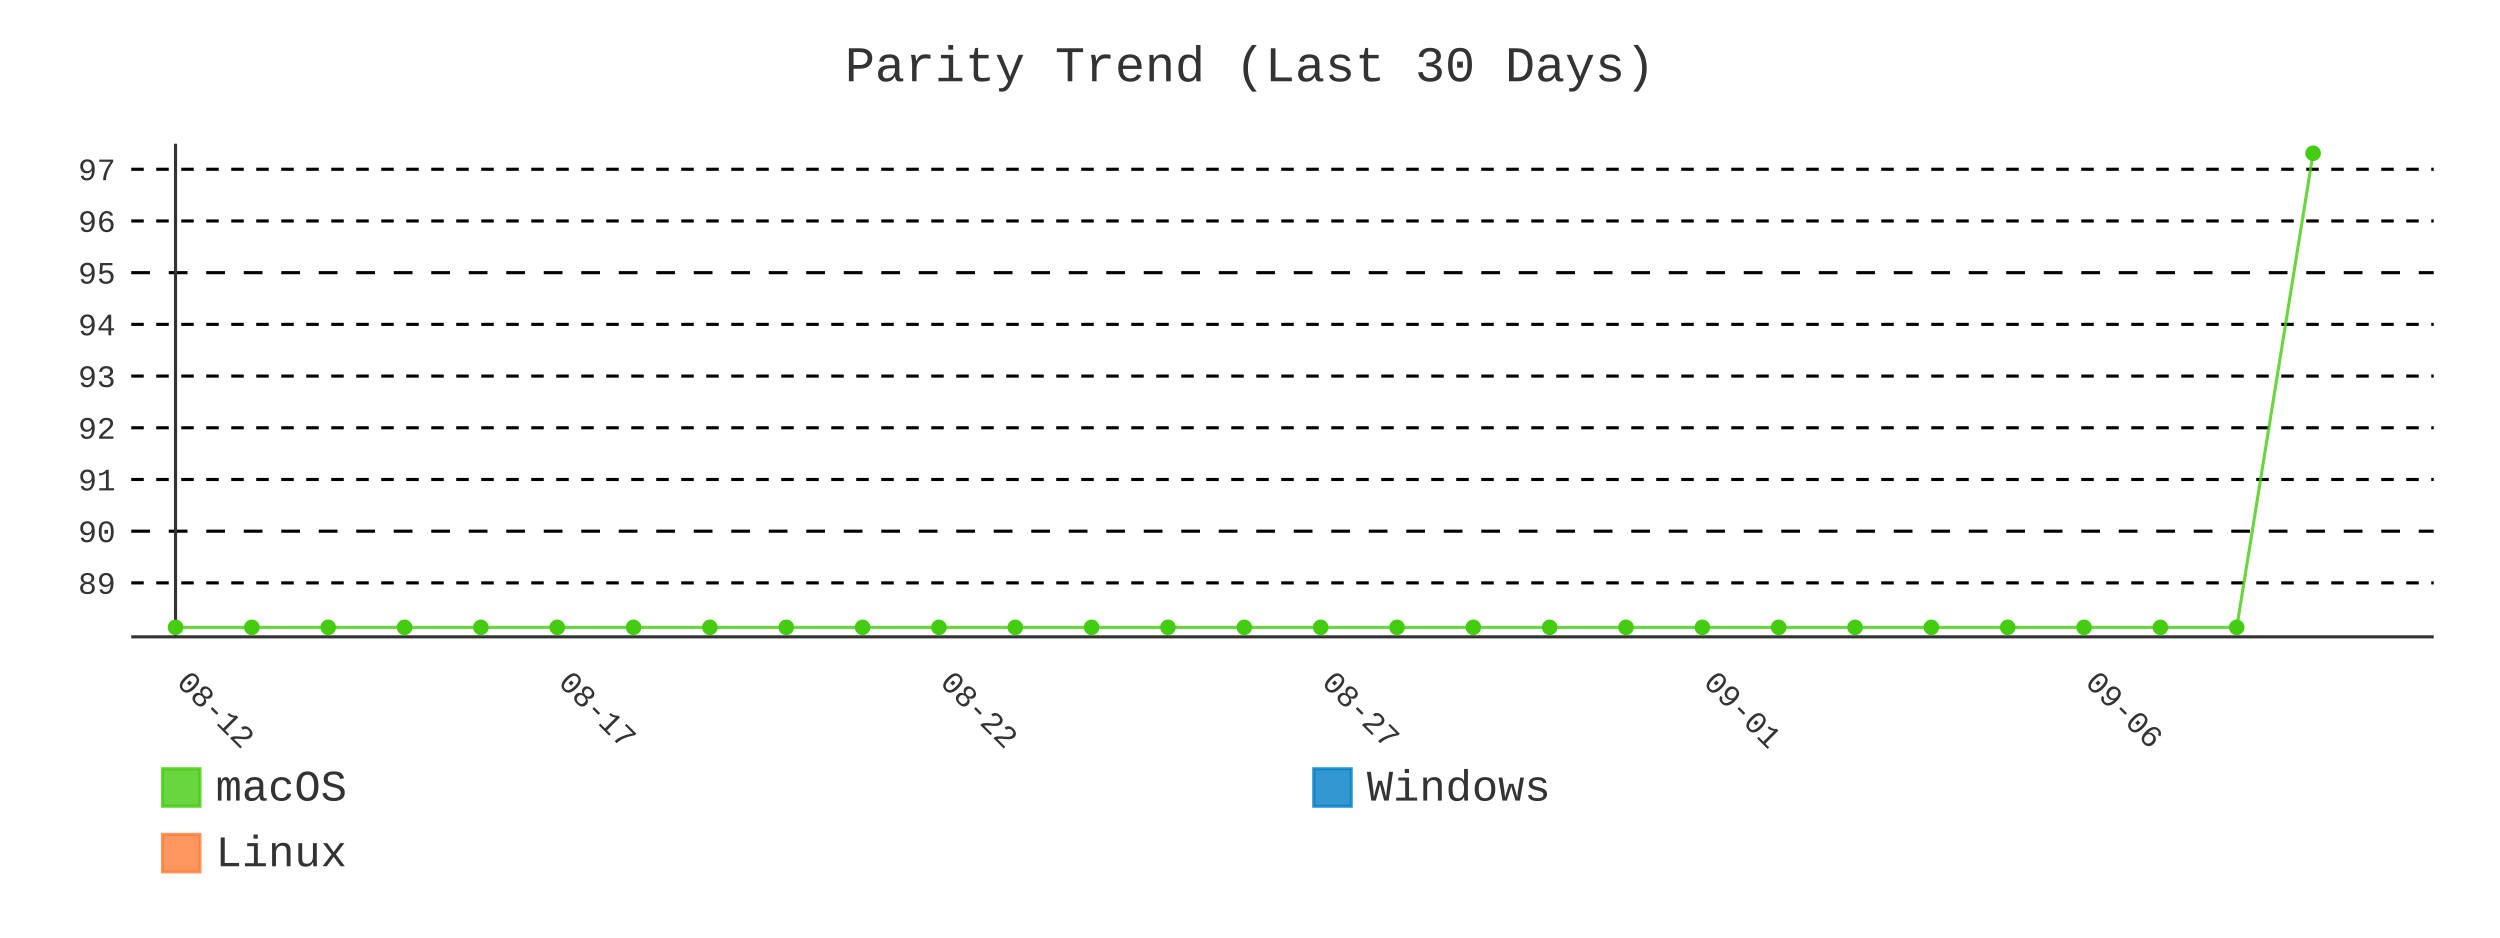
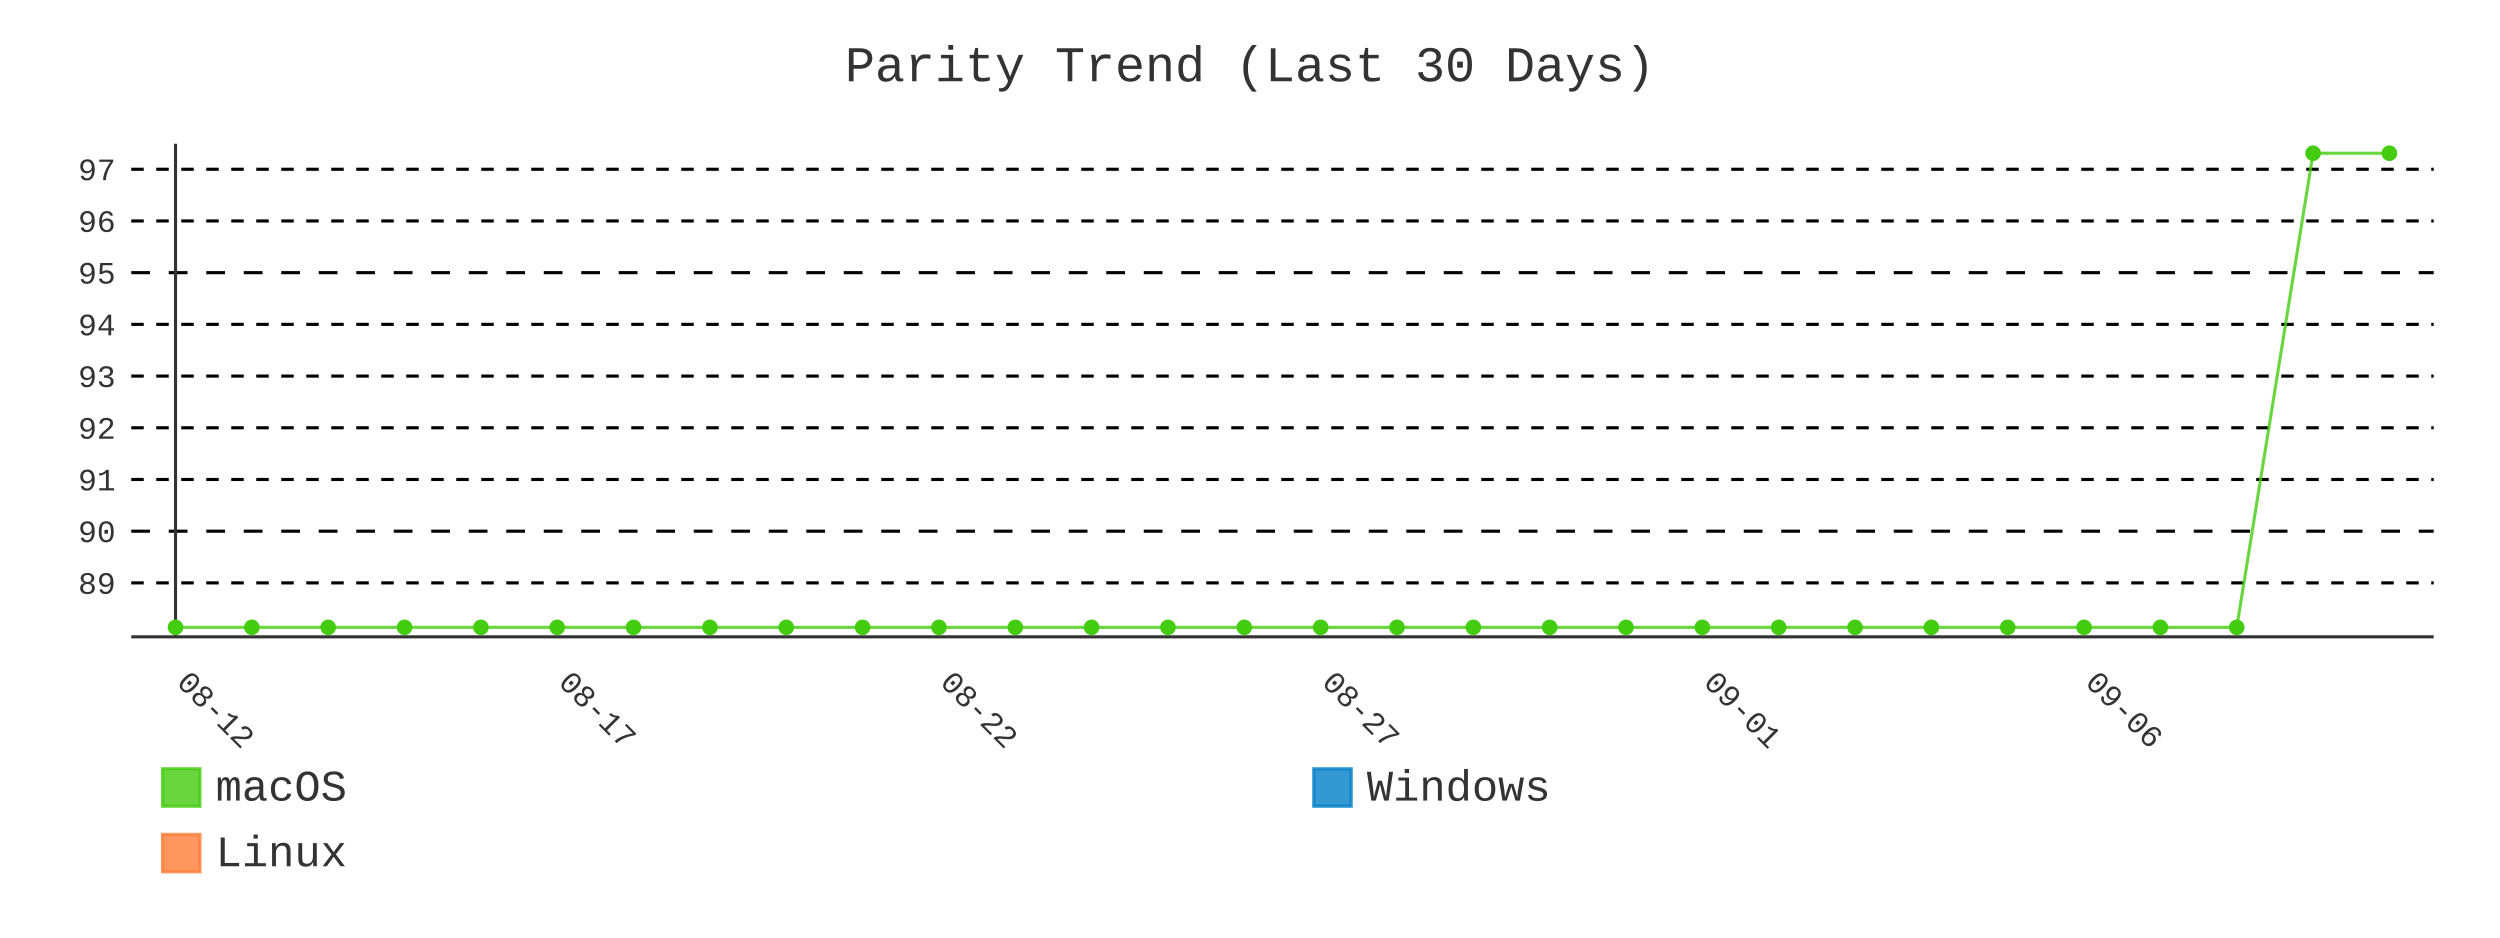
- <svg xmlns="http://www.w3.org/2000/svg" id="chart-4bee1468-9c60-48b9-b1ba-518ea32baf04" class="pygal-chart" viewBox="0 0 800 300">
+ <svg xmlns="http://www.w3.org/2000/svg" id="chart-4ff083c7-fc45-4add-90d4-a2c81278b37f" class="pygal-chart" viewBox="0 0 800 300">
  <defs>
-     <style type="text/css">#chart-4bee1468-9c60-48b9-b1ba-518ea32baf04{-webkit-user-select:none;-webkit-font-smoothing:antialiased;font-family:Consolas,"Liberation Mono",Menlo,Courier,monospace}#chart-4bee1468-9c60-48b9-b1ba-518ea32baf04 .title{font-family:Consolas,"Liberation Mono",Menlo,Courier,monospace;font-size:16px}#chart-4bee1468-9c60-48b9-b1ba-518ea32baf04 .legends .legend text{font-family:Consolas,"Liberation Mono",Menlo,Courier,monospace;font-size:14px}#chart-4bee1468-9c60-48b9-b1ba-518ea32baf04 .axis text{font-family:Consolas,"Liberation Mono",Menlo,Courier,monospace;font-size:10px}#chart-4bee1468-9c60-48b9-b1ba-518ea32baf04 .axis text.major{font-family:Consolas,"Liberation Mono",Menlo,Courier,monospace;font-size:10px}#chart-4bee1468-9c60-48b9-b1ba-518ea32baf04 .text-overlay text.value{font-family:Consolas,"Liberation Mono",Menlo,Courier,monospace;font-size:16px}#chart-4bee1468-9c60-48b9-b1ba-518ea32baf04 .text-overlay text.label{font-family:Consolas,"Liberation Mono",Menlo,Courier,monospace;font-size:10px}#chart-4bee1468-9c60-48b9-b1ba-518ea32baf04 .tooltip{font-family:Consolas,"Liberation Mono",Menlo,Courier,monospace;font-size:14px}#chart-4bee1468-9c60-48b9-b1ba-518ea32baf04 text.no_data{font-family:Consolas,"Liberation Mono",Menlo,Courier,monospace;font-size:64px}
- #chart-4bee1468-9c60-48b9-b1ba-518ea32baf04{background-color:transparent}#chart-4bee1468-9c60-48b9-b1ba-518ea32baf04 path,#chart-4bee1468-9c60-48b9-b1ba-518ea32baf04 line,#chart-4bee1468-9c60-48b9-b1ba-518ea32baf04 rect,#chart-4bee1468-9c60-48b9-b1ba-518ea32baf04 circle{-webkit-transition:400ms;-moz-transition:400ms;transition:400ms}#chart-4bee1468-9c60-48b9-b1ba-518ea32baf04 .graph &gt; .background{fill:transparent}#chart-4bee1468-9c60-48b9-b1ba-518ea32baf04 .plot &gt; .background{fill:transparent}#chart-4bee1468-9c60-48b9-b1ba-518ea32baf04 .graph{fill:#333}#chart-4bee1468-9c60-48b9-b1ba-518ea32baf04 text.no_data{fill:#333}#chart-4bee1468-9c60-48b9-b1ba-518ea32baf04 .title{fill:#333}#chart-4bee1468-9c60-48b9-b1ba-518ea32baf04 .legends .legend text{fill:#333}#chart-4bee1468-9c60-48b9-b1ba-518ea32baf04 .legends .legend:hover text{fill:#333}#chart-4bee1468-9c60-48b9-b1ba-518ea32baf04 .axis .line{stroke:#333}#chart-4bee1468-9c60-48b9-b1ba-518ea32baf04 .axis .guide.line{stroke:#666}#chart-4bee1468-9c60-48b9-b1ba-518ea32baf04 .axis .major.line{stroke:#333}#chart-4bee1468-9c60-48b9-b1ba-518ea32baf04 .axis text.major{fill:#333}#chart-4bee1468-9c60-48b9-b1ba-518ea32baf04 .axis.y .guides:hover .guide.line,#chart-4bee1468-9c60-48b9-b1ba-518ea32baf04 .line-graph .axis.x .guides:hover .guide.line,#chart-4bee1468-9c60-48b9-b1ba-518ea32baf04 .stackedline-graph .axis.x .guides:hover .guide.line,#chart-4bee1468-9c60-48b9-b1ba-518ea32baf04 .xy-graph .axis.x .guides:hover .guide.line{stroke:#333}#chart-4bee1468-9c60-48b9-b1ba-518ea32baf04 .axis .guides:hover text{fill:#333}#chart-4bee1468-9c60-48b9-b1ba-518ea32baf04 .reactive{fill-opacity:.8;stroke-opacity:.8;stroke-width:1}#chart-4bee1468-9c60-48b9-b1ba-518ea32baf04 .ci{stroke:#333}#chart-4bee1468-9c60-48b9-b1ba-518ea32baf04 .reactive.active,#chart-4bee1468-9c60-48b9-b1ba-518ea32baf04 .active .reactive{fill-opacity:.9;stroke-opacity:.9;stroke-width:4}#chart-4bee1468-9c60-48b9-b1ba-518ea32baf04 .ci .reactive.active{stroke-width:1.5}#chart-4bee1468-9c60-48b9-b1ba-518ea32baf04 .series text{fill:#333}#chart-4bee1468-9c60-48b9-b1ba-518ea32baf04 .tooltip rect{fill:transparent;stroke:#333;-webkit-transition:opacity 400ms;-moz-transition:opacity 400ms;transition:opacity 400ms}#chart-4bee1468-9c60-48b9-b1ba-518ea32baf04 .tooltip .label{fill:#333}#chart-4bee1468-9c60-48b9-b1ba-518ea32baf04 .tooltip .label{fill:#333}#chart-4bee1468-9c60-48b9-b1ba-518ea32baf04 .tooltip .legend{font-size:.8em;fill:#666}#chart-4bee1468-9c60-48b9-b1ba-518ea32baf04 .tooltip .x_label{font-size:.6em;fill:#333}#chart-4bee1468-9c60-48b9-b1ba-518ea32baf04 .tooltip .xlink{font-size:.5em;text-decoration:underline}#chart-4bee1468-9c60-48b9-b1ba-518ea32baf04 .tooltip .value{font-size:1.5em}#chart-4bee1468-9c60-48b9-b1ba-518ea32baf04 .bound{font-size:.5em}#chart-4bee1468-9c60-48b9-b1ba-518ea32baf04 .max-value{font-size:.75em;fill:#666}#chart-4bee1468-9c60-48b9-b1ba-518ea32baf04 .map-element{fill:transparent;stroke:#666 !important}#chart-4bee1468-9c60-48b9-b1ba-518ea32baf04 .map-element .reactive{fill-opacity:inherit;stroke-opacity:inherit}#chart-4bee1468-9c60-48b9-b1ba-518ea32baf04 .color-0,#chart-4bee1468-9c60-48b9-b1ba-518ea32baf04 .color-0 a:visited{stroke:#4c1;fill:#4c1}#chart-4bee1468-9c60-48b9-b1ba-518ea32baf04 .color-1,#chart-4bee1468-9c60-48b9-b1ba-518ea32baf04 .color-1 a:visited{stroke:#007ec6;fill:#007ec6}#chart-4bee1468-9c60-48b9-b1ba-518ea32baf04 .color-2,#chart-4bee1468-9c60-48b9-b1ba-518ea32baf04 .color-2 a:visited{stroke:#fe7d37;fill:#fe7d37}#chart-4bee1468-9c60-48b9-b1ba-518ea32baf04 .text-overlay .color-0 text{fill:black}#chart-4bee1468-9c60-48b9-b1ba-518ea32baf04 .text-overlay .color-1 text{fill:black}#chart-4bee1468-9c60-48b9-b1ba-518ea32baf04 .text-overlay .color-2 text{fill:black}#chart-4bee1468-9c60-48b9-b1ba-518ea32baf04 .series{stroke-width:2}#chart-4bee1468-9c60-48b9-b1ba-518ea32baf04 .series.serie-0{stroke-width:2}#chart-4bee1468-9c60-48b9-b1ba-518ea32baf04 .series.serie-1{stroke-width:2}#chart-4bee1468-9c60-48b9-b1ba-518ea32baf04 .series.serie-2{stroke-width:2}
- #chart-4bee1468-9c60-48b9-b1ba-518ea32baf04 text.no_data{text-anchor:middle}#chart-4bee1468-9c60-48b9-b1ba-518ea32baf04 .guide.line{fill:none}#chart-4bee1468-9c60-48b9-b1ba-518ea32baf04 .centered{text-anchor:middle}#chart-4bee1468-9c60-48b9-b1ba-518ea32baf04 .title{text-anchor:middle}#chart-4bee1468-9c60-48b9-b1ba-518ea32baf04 .legends .legend text{fill-opacity:1}#chart-4bee1468-9c60-48b9-b1ba-518ea32baf04 .axis.x text{text-anchor:middle}#chart-4bee1468-9c60-48b9-b1ba-518ea32baf04 .axis.x:not(.web) text[transform]{text-anchor:start}#chart-4bee1468-9c60-48b9-b1ba-518ea32baf04 .axis.x:not(.web) text[transform].backwards{text-anchor:end}#chart-4bee1468-9c60-48b9-b1ba-518ea32baf04 .axis.y text{text-anchor:end}#chart-4bee1468-9c60-48b9-b1ba-518ea32baf04 .axis.y text[transform].backwards{text-anchor:start}#chart-4bee1468-9c60-48b9-b1ba-518ea32baf04 .axis.y2 text{text-anchor:start}#chart-4bee1468-9c60-48b9-b1ba-518ea32baf04 .axis.y2 text[transform].backwards{text-anchor:end}#chart-4bee1468-9c60-48b9-b1ba-518ea32baf04 .axis .guide.line{stroke-dasharray:4,4;stroke:black}#chart-4bee1468-9c60-48b9-b1ba-518ea32baf04 .axis .major.guide.line{stroke-dasharray:6,6;stroke:black}#chart-4bee1468-9c60-48b9-b1ba-518ea32baf04 .horizontal .axis.y .guide.line,#chart-4bee1468-9c60-48b9-b1ba-518ea32baf04 .horizontal .axis.y2 .guide.line,#chart-4bee1468-9c60-48b9-b1ba-518ea32baf04 .vertical .axis.x .guide.line{opacity:0}#chart-4bee1468-9c60-48b9-b1ba-518ea32baf04 .horizontal .axis.always_show .guide.line,#chart-4bee1468-9c60-48b9-b1ba-518ea32baf04 .vertical .axis.always_show .guide.line{opacity:1 !important}#chart-4bee1468-9c60-48b9-b1ba-518ea32baf04 .axis.y .guides:hover .guide.line,#chart-4bee1468-9c60-48b9-b1ba-518ea32baf04 .axis.y2 .guides:hover .guide.line,#chart-4bee1468-9c60-48b9-b1ba-518ea32baf04 .axis.x .guides:hover .guide.line{opacity:1}#chart-4bee1468-9c60-48b9-b1ba-518ea32baf04 .axis .guides:hover text{opacity:1}#chart-4bee1468-9c60-48b9-b1ba-518ea32baf04 .nofill{fill:none}#chart-4bee1468-9c60-48b9-b1ba-518ea32baf04 .subtle-fill{fill-opacity:.2}#chart-4bee1468-9c60-48b9-b1ba-518ea32baf04 .dot{stroke-width:1px;fill-opacity:1;stroke-opacity:1}#chart-4bee1468-9c60-48b9-b1ba-518ea32baf04 .dot.active{stroke-width:5px}#chart-4bee1468-9c60-48b9-b1ba-518ea32baf04 .dot.negative{fill:transparent}#chart-4bee1468-9c60-48b9-b1ba-518ea32baf04 text,#chart-4bee1468-9c60-48b9-b1ba-518ea32baf04 tspan{stroke:none !important}#chart-4bee1468-9c60-48b9-b1ba-518ea32baf04 .series text.active{opacity:1}#chart-4bee1468-9c60-48b9-b1ba-518ea32baf04 .tooltip rect{fill-opacity:.95;stroke-width:.5}#chart-4bee1468-9c60-48b9-b1ba-518ea32baf04 .tooltip text{fill-opacity:1}#chart-4bee1468-9c60-48b9-b1ba-518ea32baf04 .showable{visibility:hidden}#chart-4bee1468-9c60-48b9-b1ba-518ea32baf04 .showable.shown{visibility:visible}#chart-4bee1468-9c60-48b9-b1ba-518ea32baf04 .gauge-background{fill:rgba(229,229,229,1);stroke:none}#chart-4bee1468-9c60-48b9-b1ba-518ea32baf04 .bg-lines{stroke:transparent;stroke-width:2px}</style>
+     <style type="text/css">#chart-4ff083c7-fc45-4add-90d4-a2c81278b37f{-webkit-user-select:none;-webkit-font-smoothing:antialiased;font-family:Consolas,"Liberation Mono",Menlo,Courier,monospace}#chart-4ff083c7-fc45-4add-90d4-a2c81278b37f .title{font-family:Consolas,"Liberation Mono",Menlo,Courier,monospace;font-size:16px}#chart-4ff083c7-fc45-4add-90d4-a2c81278b37f .legends .legend text{font-family:Consolas,"Liberation Mono",Menlo,Courier,monospace;font-size:14px}#chart-4ff083c7-fc45-4add-90d4-a2c81278b37f .axis text{font-family:Consolas,"Liberation Mono",Menlo,Courier,monospace;font-size:10px}#chart-4ff083c7-fc45-4add-90d4-a2c81278b37f .axis text.major{font-family:Consolas,"Liberation Mono",Menlo,Courier,monospace;font-size:10px}#chart-4ff083c7-fc45-4add-90d4-a2c81278b37f .text-overlay text.value{font-family:Consolas,"Liberation Mono",Menlo,Courier,monospace;font-size:16px}#chart-4ff083c7-fc45-4add-90d4-a2c81278b37f .text-overlay text.label{font-family:Consolas,"Liberation Mono",Menlo,Courier,monospace;font-size:10px}#chart-4ff083c7-fc45-4add-90d4-a2c81278b37f .tooltip{font-family:Consolas,"Liberation Mono",Menlo,Courier,monospace;font-size:14px}#chart-4ff083c7-fc45-4add-90d4-a2c81278b37f text.no_data{font-family:Consolas,"Liberation Mono",Menlo,Courier,monospace;font-size:64px}
+ #chart-4ff083c7-fc45-4add-90d4-a2c81278b37f{background-color:transparent}#chart-4ff083c7-fc45-4add-90d4-a2c81278b37f path,#chart-4ff083c7-fc45-4add-90d4-a2c81278b37f line,#chart-4ff083c7-fc45-4add-90d4-a2c81278b37f rect,#chart-4ff083c7-fc45-4add-90d4-a2c81278b37f circle{-webkit-transition:400ms;-moz-transition:400ms;transition:400ms}#chart-4ff083c7-fc45-4add-90d4-a2c81278b37f .graph &gt; .background{fill:transparent}#chart-4ff083c7-fc45-4add-90d4-a2c81278b37f .plot &gt; .background{fill:transparent}#chart-4ff083c7-fc45-4add-90d4-a2c81278b37f .graph{fill:#333}#chart-4ff083c7-fc45-4add-90d4-a2c81278b37f text.no_data{fill:#333}#chart-4ff083c7-fc45-4add-90d4-a2c81278b37f .title{fill:#333}#chart-4ff083c7-fc45-4add-90d4-a2c81278b37f .legends .legend text{fill:#333}#chart-4ff083c7-fc45-4add-90d4-a2c81278b37f .legends .legend:hover text{fill:#333}#chart-4ff083c7-fc45-4add-90d4-a2c81278b37f .axis .line{stroke:#333}#chart-4ff083c7-fc45-4add-90d4-a2c81278b37f .axis .guide.line{stroke:#666}#chart-4ff083c7-fc45-4add-90d4-a2c81278b37f .axis .major.line{stroke:#333}#chart-4ff083c7-fc45-4add-90d4-a2c81278b37f .axis text.major{fill:#333}#chart-4ff083c7-fc45-4add-90d4-a2c81278b37f .axis.y .guides:hover .guide.line,#chart-4ff083c7-fc45-4add-90d4-a2c81278b37f .line-graph .axis.x .guides:hover .guide.line,#chart-4ff083c7-fc45-4add-90d4-a2c81278b37f .stackedline-graph .axis.x .guides:hover .guide.line,#chart-4ff083c7-fc45-4add-90d4-a2c81278b37f .xy-graph .axis.x .guides:hover .guide.line{stroke:#333}#chart-4ff083c7-fc45-4add-90d4-a2c81278b37f .axis .guides:hover text{fill:#333}#chart-4ff083c7-fc45-4add-90d4-a2c81278b37f .reactive{fill-opacity:.8;stroke-opacity:.8;stroke-width:1}#chart-4ff083c7-fc45-4add-90d4-a2c81278b37f .ci{stroke:#333}#chart-4ff083c7-fc45-4add-90d4-a2c81278b37f .reactive.active,#chart-4ff083c7-fc45-4add-90d4-a2c81278b37f .active .reactive{fill-opacity:.9;stroke-opacity:.9;stroke-width:4}#chart-4ff083c7-fc45-4add-90d4-a2c81278b37f .ci .reactive.active{stroke-width:1.5}#chart-4ff083c7-fc45-4add-90d4-a2c81278b37f .series text{fill:#333}#chart-4ff083c7-fc45-4add-90d4-a2c81278b37f .tooltip rect{fill:transparent;stroke:#333;-webkit-transition:opacity 400ms;-moz-transition:opacity 400ms;transition:opacity 400ms}#chart-4ff083c7-fc45-4add-90d4-a2c81278b37f .tooltip .label{fill:#333}#chart-4ff083c7-fc45-4add-90d4-a2c81278b37f .tooltip .label{fill:#333}#chart-4ff083c7-fc45-4add-90d4-a2c81278b37f .tooltip .legend{font-size:.8em;fill:#666}#chart-4ff083c7-fc45-4add-90d4-a2c81278b37f .tooltip .x_label{font-size:.6em;fill:#333}#chart-4ff083c7-fc45-4add-90d4-a2c81278b37f .tooltip .xlink{font-size:.5em;text-decoration:underline}#chart-4ff083c7-fc45-4add-90d4-a2c81278b37f .tooltip .value{font-size:1.5em}#chart-4ff083c7-fc45-4add-90d4-a2c81278b37f .bound{font-size:.5em}#chart-4ff083c7-fc45-4add-90d4-a2c81278b37f .max-value{font-size:.75em;fill:#666}#chart-4ff083c7-fc45-4add-90d4-a2c81278b37f .map-element{fill:transparent;stroke:#666 !important}#chart-4ff083c7-fc45-4add-90d4-a2c81278b37f .map-element .reactive{fill-opacity:inherit;stroke-opacity:inherit}#chart-4ff083c7-fc45-4add-90d4-a2c81278b37f .color-0,#chart-4ff083c7-fc45-4add-90d4-a2c81278b37f .color-0 a:visited{stroke:#4c1;fill:#4c1}#chart-4ff083c7-fc45-4add-90d4-a2c81278b37f .color-1,#chart-4ff083c7-fc45-4add-90d4-a2c81278b37f .color-1 a:visited{stroke:#007ec6;fill:#007ec6}#chart-4ff083c7-fc45-4add-90d4-a2c81278b37f .color-2,#chart-4ff083c7-fc45-4add-90d4-a2c81278b37f .color-2 a:visited{stroke:#fe7d37;fill:#fe7d37}#chart-4ff083c7-fc45-4add-90d4-a2c81278b37f .text-overlay .color-0 text{fill:black}#chart-4ff083c7-fc45-4add-90d4-a2c81278b37f .text-overlay .color-1 text{fill:black}#chart-4ff083c7-fc45-4add-90d4-a2c81278b37f .text-overlay .color-2 text{fill:black}#chart-4ff083c7-fc45-4add-90d4-a2c81278b37f .series{stroke-width:2}#chart-4ff083c7-fc45-4add-90d4-a2c81278b37f .series.serie-0{stroke-width:2}#chart-4ff083c7-fc45-4add-90d4-a2c81278b37f .series.serie-1{stroke-width:2}#chart-4ff083c7-fc45-4add-90d4-a2c81278b37f .series.serie-2{stroke-width:2}
+ #chart-4ff083c7-fc45-4add-90d4-a2c81278b37f text.no_data{text-anchor:middle}#chart-4ff083c7-fc45-4add-90d4-a2c81278b37f .guide.line{fill:none}#chart-4ff083c7-fc45-4add-90d4-a2c81278b37f .centered{text-anchor:middle}#chart-4ff083c7-fc45-4add-90d4-a2c81278b37f .title{text-anchor:middle}#chart-4ff083c7-fc45-4add-90d4-a2c81278b37f .legends .legend text{fill-opacity:1}#chart-4ff083c7-fc45-4add-90d4-a2c81278b37f .axis.x text{text-anchor:middle}#chart-4ff083c7-fc45-4add-90d4-a2c81278b37f .axis.x:not(.web) text[transform]{text-anchor:start}#chart-4ff083c7-fc45-4add-90d4-a2c81278b37f .axis.x:not(.web) text[transform].backwards{text-anchor:end}#chart-4ff083c7-fc45-4add-90d4-a2c81278b37f .axis.y text{text-anchor:end}#chart-4ff083c7-fc45-4add-90d4-a2c81278b37f .axis.y text[transform].backwards{text-anchor:start}#chart-4ff083c7-fc45-4add-90d4-a2c81278b37f .axis.y2 text{text-anchor:start}#chart-4ff083c7-fc45-4add-90d4-a2c81278b37f .axis.y2 text[transform].backwards{text-anchor:end}#chart-4ff083c7-fc45-4add-90d4-a2c81278b37f .axis .guide.line{stroke-dasharray:4,4;stroke:black}#chart-4ff083c7-fc45-4add-90d4-a2c81278b37f .axis .major.guide.line{stroke-dasharray:6,6;stroke:black}#chart-4ff083c7-fc45-4add-90d4-a2c81278b37f .horizontal .axis.y .guide.line,#chart-4ff083c7-fc45-4add-90d4-a2c81278b37f .horizontal .axis.y2 .guide.line,#chart-4ff083c7-fc45-4add-90d4-a2c81278b37f .vertical .axis.x .guide.line{opacity:0}#chart-4ff083c7-fc45-4add-90d4-a2c81278b37f .horizontal .axis.always_show .guide.line,#chart-4ff083c7-fc45-4add-90d4-a2c81278b37f .vertical .axis.always_show .guide.line{opacity:1 !important}#chart-4ff083c7-fc45-4add-90d4-a2c81278b37f .axis.y .guides:hover .guide.line,#chart-4ff083c7-fc45-4add-90d4-a2c81278b37f .axis.y2 .guides:hover .guide.line,#chart-4ff083c7-fc45-4add-90d4-a2c81278b37f .axis.x .guides:hover .guide.line{opacity:1}#chart-4ff083c7-fc45-4add-90d4-a2c81278b37f .axis .guides:hover text{opacity:1}#chart-4ff083c7-fc45-4add-90d4-a2c81278b37f .nofill{fill:none}#chart-4ff083c7-fc45-4add-90d4-a2c81278b37f .subtle-fill{fill-opacity:.2}#chart-4ff083c7-fc45-4add-90d4-a2c81278b37f .dot{stroke-width:1px;fill-opacity:1;stroke-opacity:1}#chart-4ff083c7-fc45-4add-90d4-a2c81278b37f .dot.active{stroke-width:5px}#chart-4ff083c7-fc45-4add-90d4-a2c81278b37f .dot.negative{fill:transparent}#chart-4ff083c7-fc45-4add-90d4-a2c81278b37f text,#chart-4ff083c7-fc45-4add-90d4-a2c81278b37f tspan{stroke:none !important}#chart-4ff083c7-fc45-4add-90d4-a2c81278b37f .series text.active{opacity:1}#chart-4ff083c7-fc45-4add-90d4-a2c81278b37f .tooltip rect{fill-opacity:.95;stroke-width:.5}#chart-4ff083c7-fc45-4add-90d4-a2c81278b37f .tooltip text{fill-opacity:1}#chart-4ff083c7-fc45-4add-90d4-a2c81278b37f .showable{visibility:hidden}#chart-4ff083c7-fc45-4add-90d4-a2c81278b37f .showable.shown{visibility:visible}#chart-4ff083c7-fc45-4add-90d4-a2c81278b37f .gauge-background{fill:rgba(229,229,229,1);stroke:none}#chart-4ff083c7-fc45-4add-90d4-a2c81278b37f .bg-lines{stroke:transparent;stroke-width:2px}</style>
  </defs>
  <g class="graph line-graph vertical">
    <rect x="0" y="0" width="800" height="300" class="background" />
    <g transform="translate(42, 46)" class="plot">
      <rect x="0" y="0" width="736.787" height="157.787" class="background" />
      <g class="axis y always_show">
        <path d="M0 157.787 h736.787" class="line" />
        <g class="guides">
          <path d="M0 140.524 h736.787" class="guide line" />
          <text x="-5" y="144.024" class="">89</text>
        </g>
        <g class="guides">
          <path d="M0 123.979 h736.787" class="major guide line" />
          <text x="-5" y="127.479" class="major">90</text>
        </g>
        <g class="guides">
          <path d="M0 107.434 h736.787" class="guide line" />
          <text x="-5" y="110.934" class="">91</text>
        </g>
        <g class="guides">
          <path d="M0 90.889 h736.787" class="guide line" />
          <text x="-5" y="94.389" class="">92</text>
        </g>
        <g class="guides">
          <path d="M0 74.344 h736.787" class="guide line" />
          <text x="-5" y="77.844" class="">93</text>
        </g>
        <g class="guides">
          <path d="M0 57.798 h736.787" class="guide line" />
          <text x="-5" y="61.298" class="">94</text>
        </g>
        <g class="guides">
          <path d="M0 41.253 h736.787" class="major guide line" />
          <text x="-5" y="44.753" class="major">95</text>
        </g>
        <g class="guides">
          <path d="M0 24.708 h736.787" class="guide line" />
          <text x="-5" y="28.208" class="">96</text>
        </g>
        <g class="guides">
          <path d="M0 8.163 h736.787" class="guide line" />
          <text x="-5" y="11.663" class="">97</text>
        </g>
      </g>
      <g class="axis x">
        <g class="guides">
          <path d="M14.169 0 v157.787" class="major line" />
          <text x="14.169" y="172.787" class="major" transform="rotate(45 14.16898 172.7868)">08-12</text>
        </g>
        <g class="guides">
          <path d="M136.315 0 v157.787" class="major guide line" />
          <text x="136.315" y="172.787" class="major" transform="rotate(45 136.3153 172.7868)">08-17</text>
        </g>
        <g class="guides">
          <path d="M258.462 0 v157.787" class="major guide line" />
          <text x="258.462" y="172.787" class="major" transform="rotate(45 258.4617 172.7868)">08-22</text>
        </g>
        <g class="guides">
          <path d="M380.608 0 v157.787" class="major guide line" />
          <text x="380.608" y="172.787" class="major" transform="rotate(45 380.608 172.7868)">08-27</text>
        </g>
        <g class="guides">
          <path d="M502.754 0 v157.787" class="major guide line" />
          <text x="502.754" y="172.787" class="major" transform="rotate(45 502.7544 172.7868)">09-01</text>
        </g>
        <g class="guides">
          <path d="M624.901 0 v157.787" class="major guide line" />
          <text x="624.901" y="172.787" class="major" transform="rotate(45 624.9007 172.7868)">09-06</text>
        </g>
      </g>
      <g class="series serie-0 color-0">
-         <path d="M14.169 154.752 L38.598 154.752 63.028 154.752 87.457 154.752 111.886 154.752 136.315 154.752 160.745 154.752 185.174 154.752 209.603 154.752 234.032 154.752 258.462 154.752 282.891 154.752 307.32 154.752 331.749 154.752 356.179 154.752 380.608 154.752 405.037 154.752 429.467 154.752 453.896 154.752 478.325 154.752 502.754 154.752 527.184 154.752 551.613 154.752 576.042 154.752 600.471 154.752 624.901 154.752 649.33 154.752 673.759 154.752 698.189 3.034" class="line reactive nofill" />
+         <path d="M14.169 154.752 L38.598 154.752 63.028 154.752 87.457 154.752 111.886 154.752 136.315 154.752 160.745 154.752 185.174 154.752 209.603 154.752 234.032 154.752 258.462 154.752 282.891 154.752 307.32 154.752 331.749 154.752 356.179 154.752 380.608 154.752 405.037 154.752 429.467 154.752 453.896 154.752 478.325 154.752 502.754 154.752 527.184 154.752 551.613 154.752 576.042 154.752 600.471 154.752 624.901 154.752 649.33 154.752 673.759 154.752 698.189 3.034 722.618 3.034" class="line reactive nofill" />
      </g>
      <g class="series serie-1 color-1" />
      <g class="series serie-2 color-2" />
    </g>
    <g class="titles">
      <text x="400.0" y="26" class="title plot_title">Parity Trend (Last 30 Days)</text>
    </g>
    <g transform="translate(42, 46)" class="plot overlay">
      <g class="series serie-0 color-0">
        <g class="dots">
          <circle cx="14.169" cy="154.752" r="2" class="dot reactive tooltip-trigger" />
        </g>
        <g class="dots">
          <circle cx="38.598" cy="154.752" r="2" class="dot reactive tooltip-trigger" />
        </g>
        <g class="dots">
          <circle cx="63.028" cy="154.752" r="2" class="dot reactive tooltip-trigger" />
        </g>
        <g class="dots">
          <circle cx="87.457" cy="154.752" r="2" class="dot reactive tooltip-trigger" />
        </g>
        <g class="dots">
          <circle cx="111.886" cy="154.752" r="2" class="dot reactive tooltip-trigger" />
        </g>
        <g class="dots">
          <circle cx="136.315" cy="154.752" r="2" class="dot reactive tooltip-trigger" />
        </g>
        <g class="dots">
          <circle cx="160.745" cy="154.752" r="2" class="dot reactive tooltip-trigger" />
        </g>
        <g class="dots">
          <circle cx="185.174" cy="154.752" r="2" class="dot reactive tooltip-trigger" />
        </g>
        <g class="dots">
          <circle cx="209.603" cy="154.752" r="2" class="dot reactive tooltip-trigger" />
        </g>
        <g class="dots">
          <circle cx="234.032" cy="154.752" r="2" class="dot reactive tooltip-trigger" />
        </g>
        <g class="dots">
          <circle cx="258.462" cy="154.752" r="2" class="dot reactive tooltip-trigger" />
        </g>
        <g class="dots">
          <circle cx="282.891" cy="154.752" r="2" class="dot reactive tooltip-trigger" />
        </g>
        <g class="dots">
          <circle cx="307.32" cy="154.752" r="2" class="dot reactive tooltip-trigger" />
        </g>
        <g class="dots">
          <circle cx="331.749" cy="154.752" r="2" class="dot reactive tooltip-trigger" />
        </g>
        <g class="dots">
          <circle cx="356.179" cy="154.752" r="2" class="dot reactive tooltip-trigger" />
        </g>
        <g class="dots">
          <circle cx="380.608" cy="154.752" r="2" class="dot reactive tooltip-trigger" />
        </g>
        <g class="dots">
          <circle cx="405.037" cy="154.752" r="2" class="dot reactive tooltip-trigger" />
        </g>
        <g class="dots">
          <circle cx="429.467" cy="154.752" r="2" class="dot reactive tooltip-trigger" />
        </g>
        <g class="dots">
          <circle cx="453.896" cy="154.752" r="2" class="dot reactive tooltip-trigger" />
        </g>
        <g class="dots">
          <circle cx="478.325" cy="154.752" r="2" class="dot reactive tooltip-trigger" />
        </g>
        <g class="dots">
          <circle cx="502.754" cy="154.752" r="2" class="dot reactive tooltip-trigger" />
        </g>
        <g class="dots">
          <circle cx="527.184" cy="154.752" r="2" class="dot reactive tooltip-trigger" />
        </g>
        <g class="dots">
          <circle cx="551.613" cy="154.752" r="2" class="dot reactive tooltip-trigger" />
        </g>
        <g class="dots">
          <circle cx="576.042" cy="154.752" r="2" class="dot reactive tooltip-trigger" />
        </g>
        <g class="dots">
          <circle cx="600.471" cy="154.752" r="2" class="dot reactive tooltip-trigger" />
        </g>
        <g class="dots">
          <circle cx="624.901" cy="154.752" r="2" class="dot reactive tooltip-trigger" />
        </g>
        <g class="dots">
          <circle cx="649.33" cy="154.752" r="2" class="dot reactive tooltip-trigger" />
        </g>
        <g class="dots">
          <circle cx="673.759" cy="154.752" r="2" class="dot reactive tooltip-trigger" />
        </g>
        <g class="dots">
          <circle cx="698.189" cy="3.034" r="2" class="dot reactive tooltip-trigger" />
+         </g>
+         <g class="dots">
+           <circle cx="722.618" cy="3.034" r="2" class="dot reactive tooltip-trigger" />
        </g>
      </g>
      <g class="series serie-1 color-1" />
      <g class="series serie-2 color-2" />
    </g>
    <g transform="translate(42, 46)" class="plot text-overlay">
      <g class="series serie-0 color-0" />
      <g class="series serie-1 color-1" />
      <g class="series serie-2 color-2" />
    </g>
    <g transform="translate(42, 46)" class="plot tooltip-overlay">
      <g transform="translate(0 0)" style="opacity: 0" class="tooltip">
        <rect rx="0" ry="0" width="0" height="0" class="tooltip-box" />
        <g class="text" />
      </g>
    </g>
    <g transform="translate(52, 245)" class="legends">
      <g id="activate-serie-0" class="legend reactive activate-serie">
        <rect x="0.0" y="1.0" width="12" height="12" class="color-0 reactive" />
        <text x="17.0" y="11.2">macOS</text>
      </g>
      <g id="activate-serie-1" class="legend reactive activate-serie">
        <rect x="368.393" y="1.0" width="12" height="12" class="color-1 reactive" />
        <text x="385.393" y="11.2">Windows</text>
      </g>
      <g id="activate-serie-2" class="legend reactive activate-serie">
        <rect x="0.0" y="22.0" width="12" height="12" class="color-2 reactive" />
        <text x="17.0" y="32.2">Linux</text>
      </g>
    </g>
  </g>
</svg>
